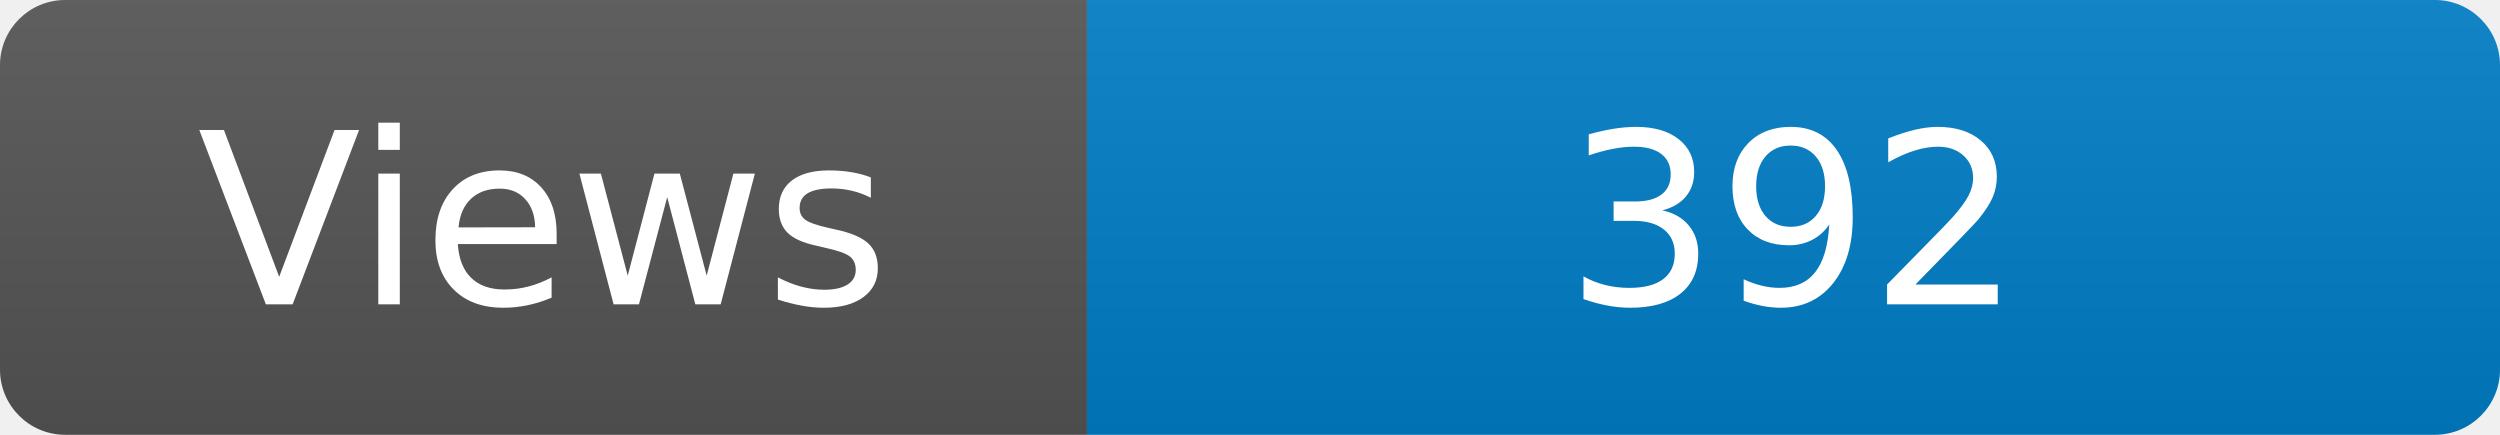
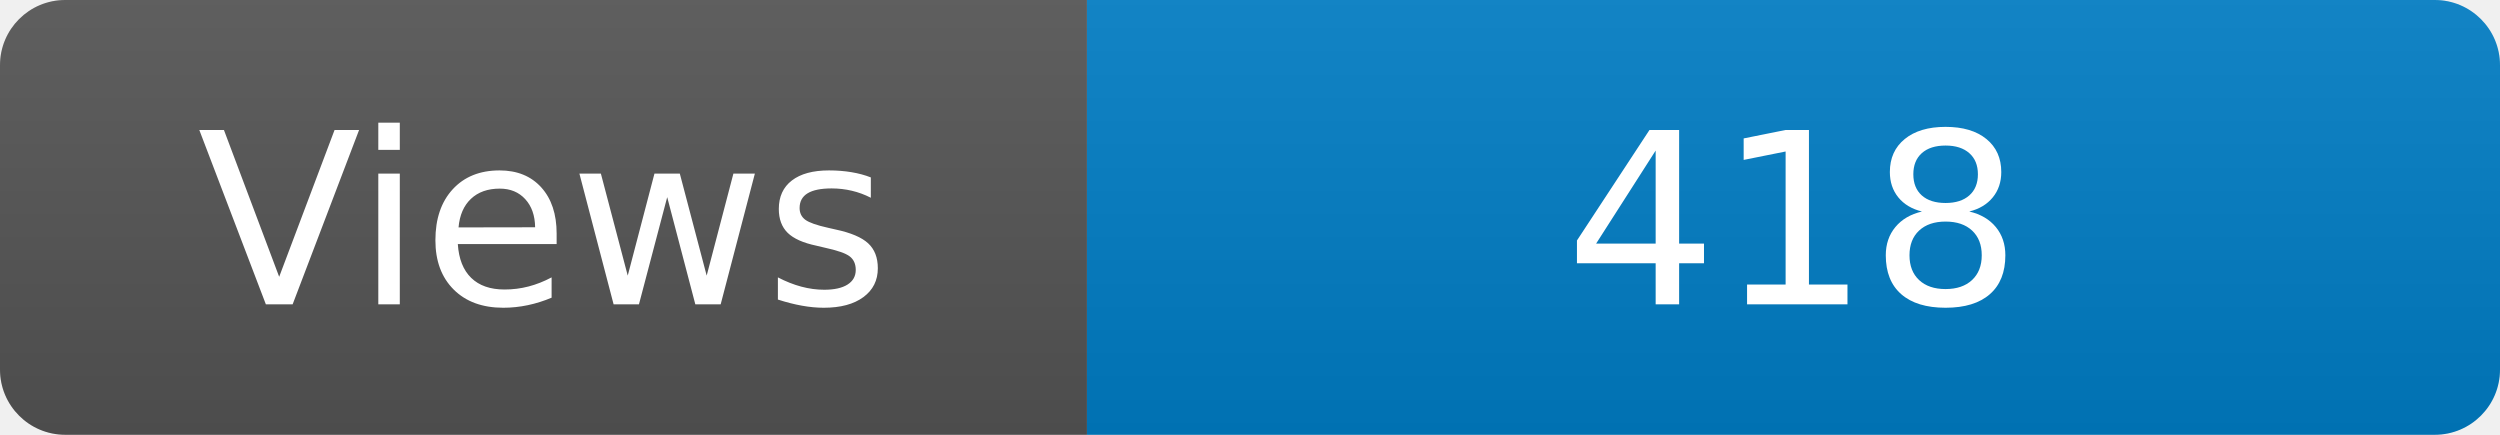
<svg xmlns="http://www.w3.org/2000/svg" width="115" height="20" role="img" aria-label="Maintained?: yes">
  <linearGradient id="s" x2="0" y2="100%">
    <stop offset="0" stop-color="#bbb" stop-opacity=".1" />
    <stop offset="1" stop-opacity=".1" />
  </linearGradient>
  <clipPath id="r">
    <rect width="115" height="20" rx="3" fill="#fff" />
  </clipPath>
  <g clip-path="url(#r)">
    <rect width="50" height="20" fill="#555" />
    <rect x="50" width="160" height="20" fill="#007ec6" />
    <rect width="115" height="20" fill="url(#s)" />
  </g>
  <g fill="#fff" text-anchor="middle" font-family="Verdana,Geneva,DejaVu Sans,sans-serif" font-size="110">
    <text x="250" y="140" transform="scale(.1)" fill="#fff">Views</text>
-     <text x="825" y="140" transform="scale(.1)" fill="#fff">392</text>
+     <text x="825" y="140" transform="scale(.1)" fill="#fff">418</text>
  </g>
</svg>
